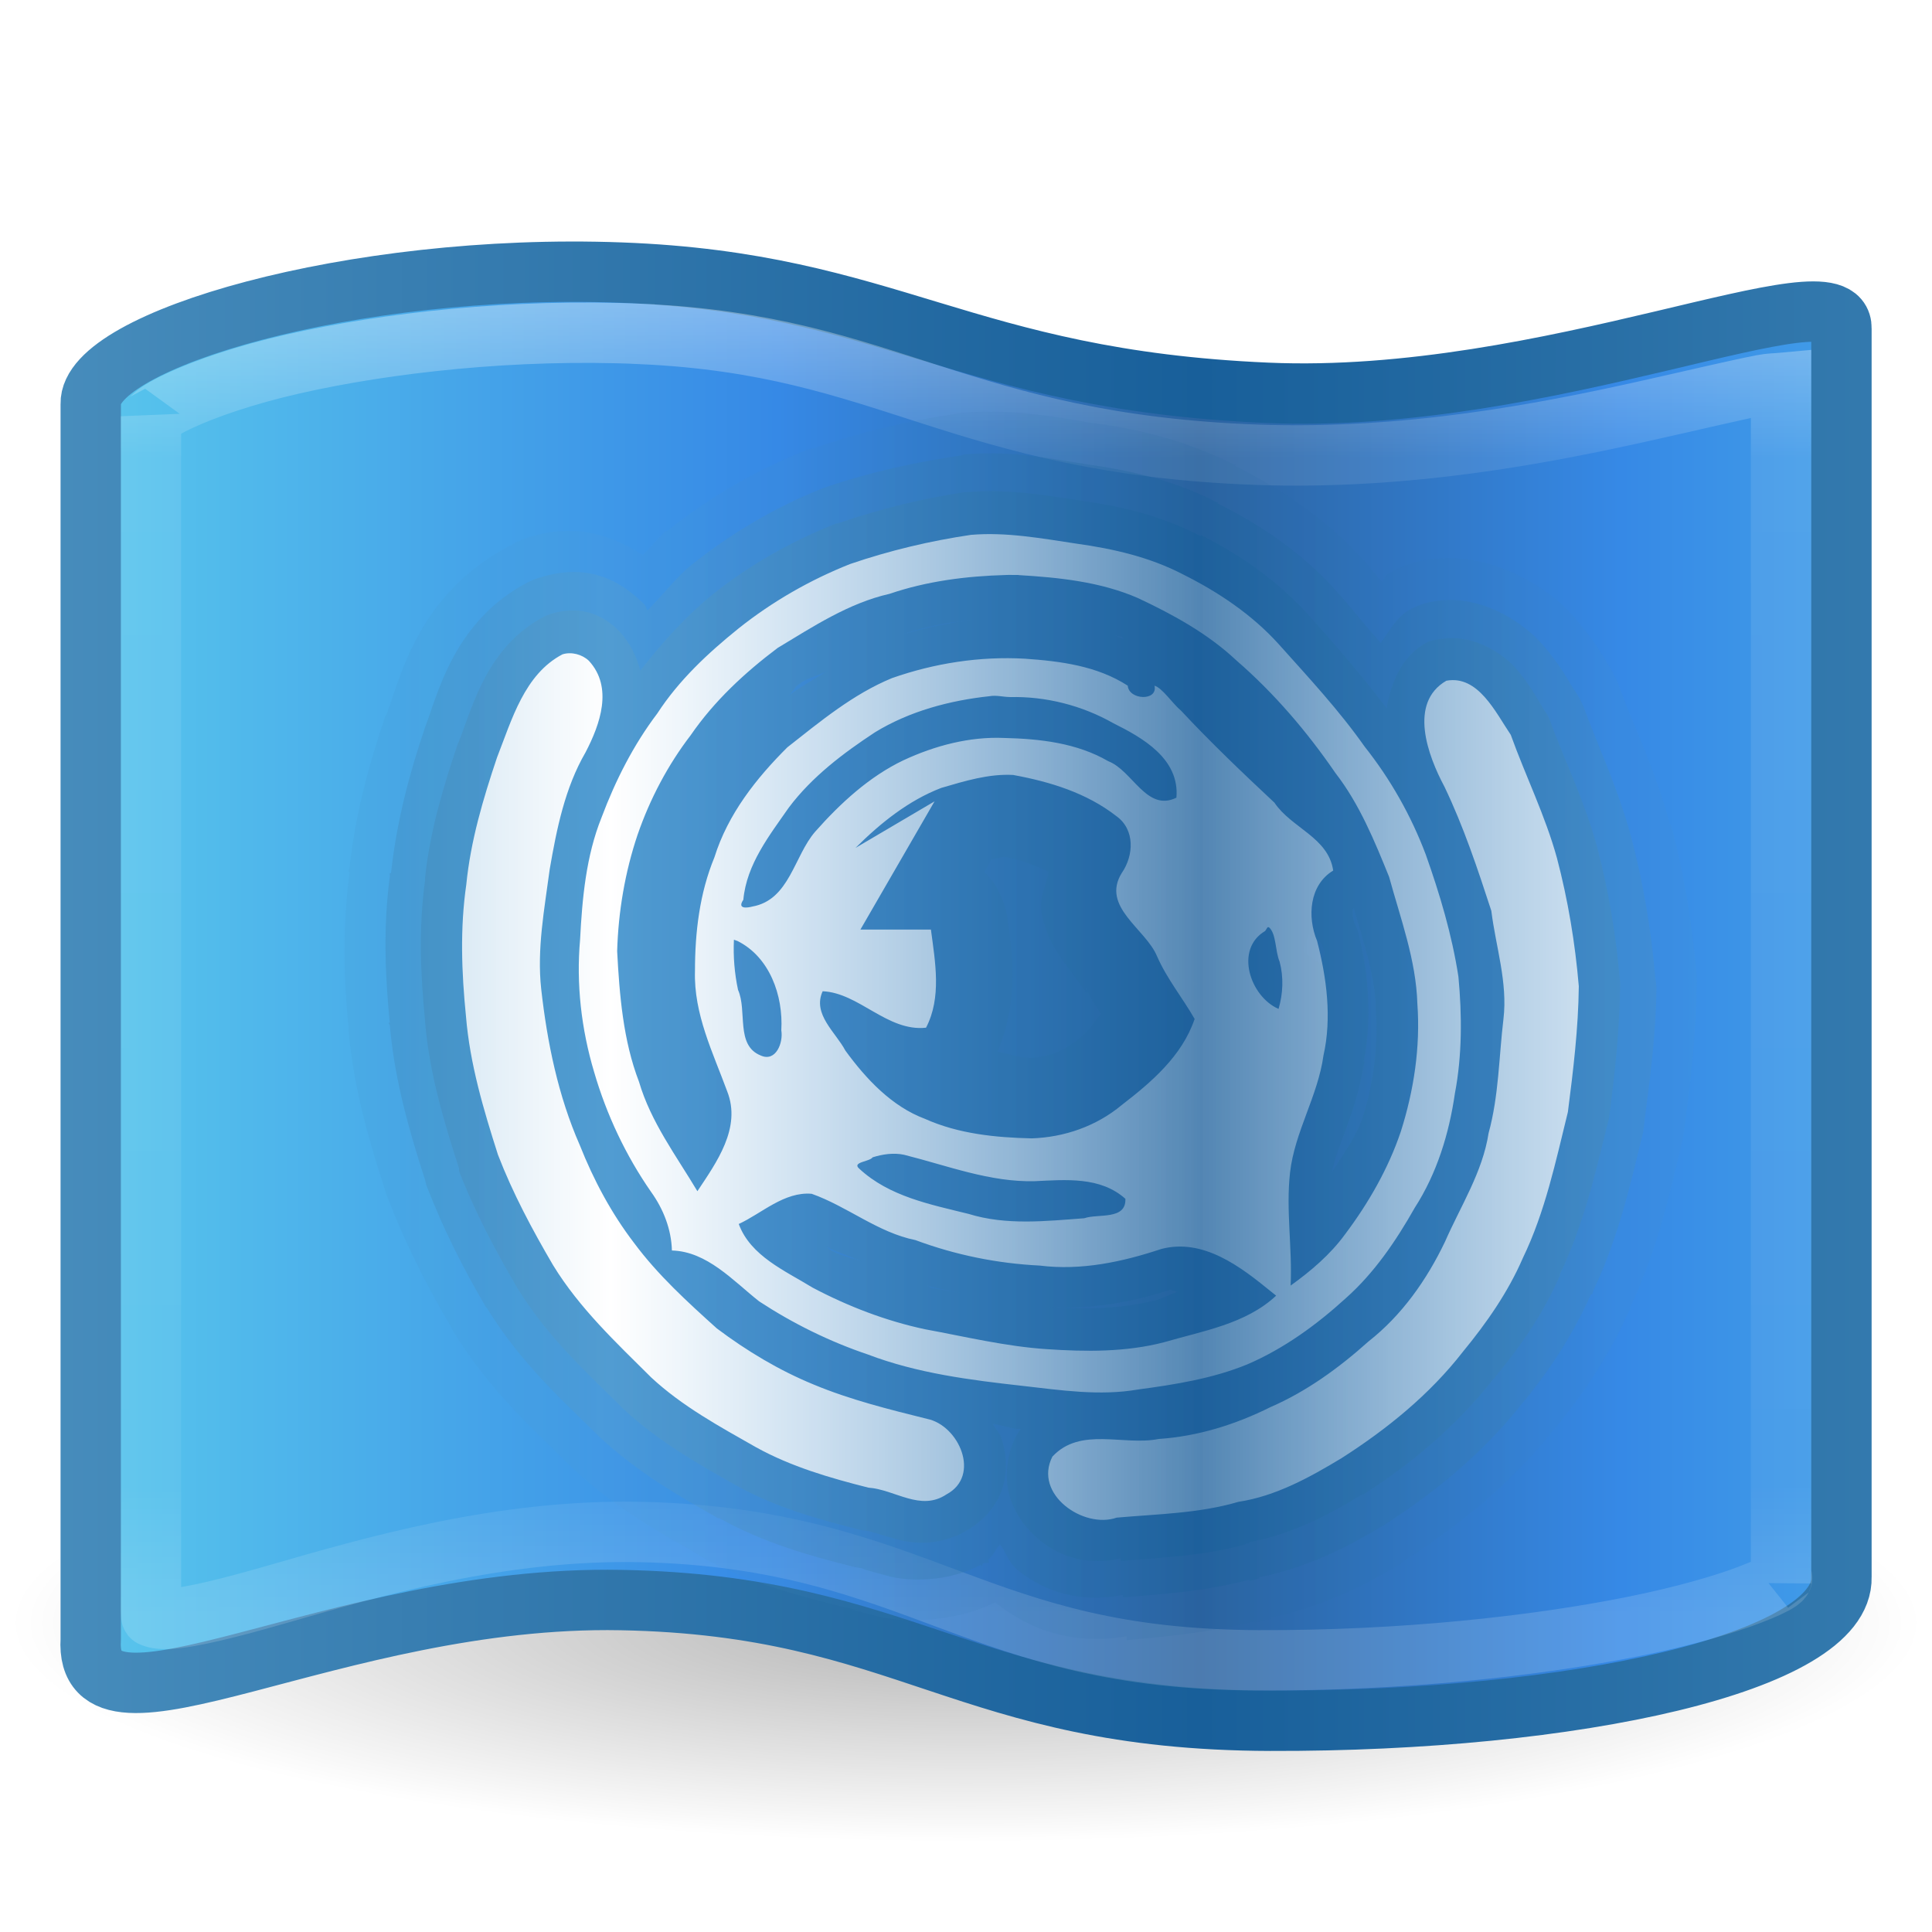
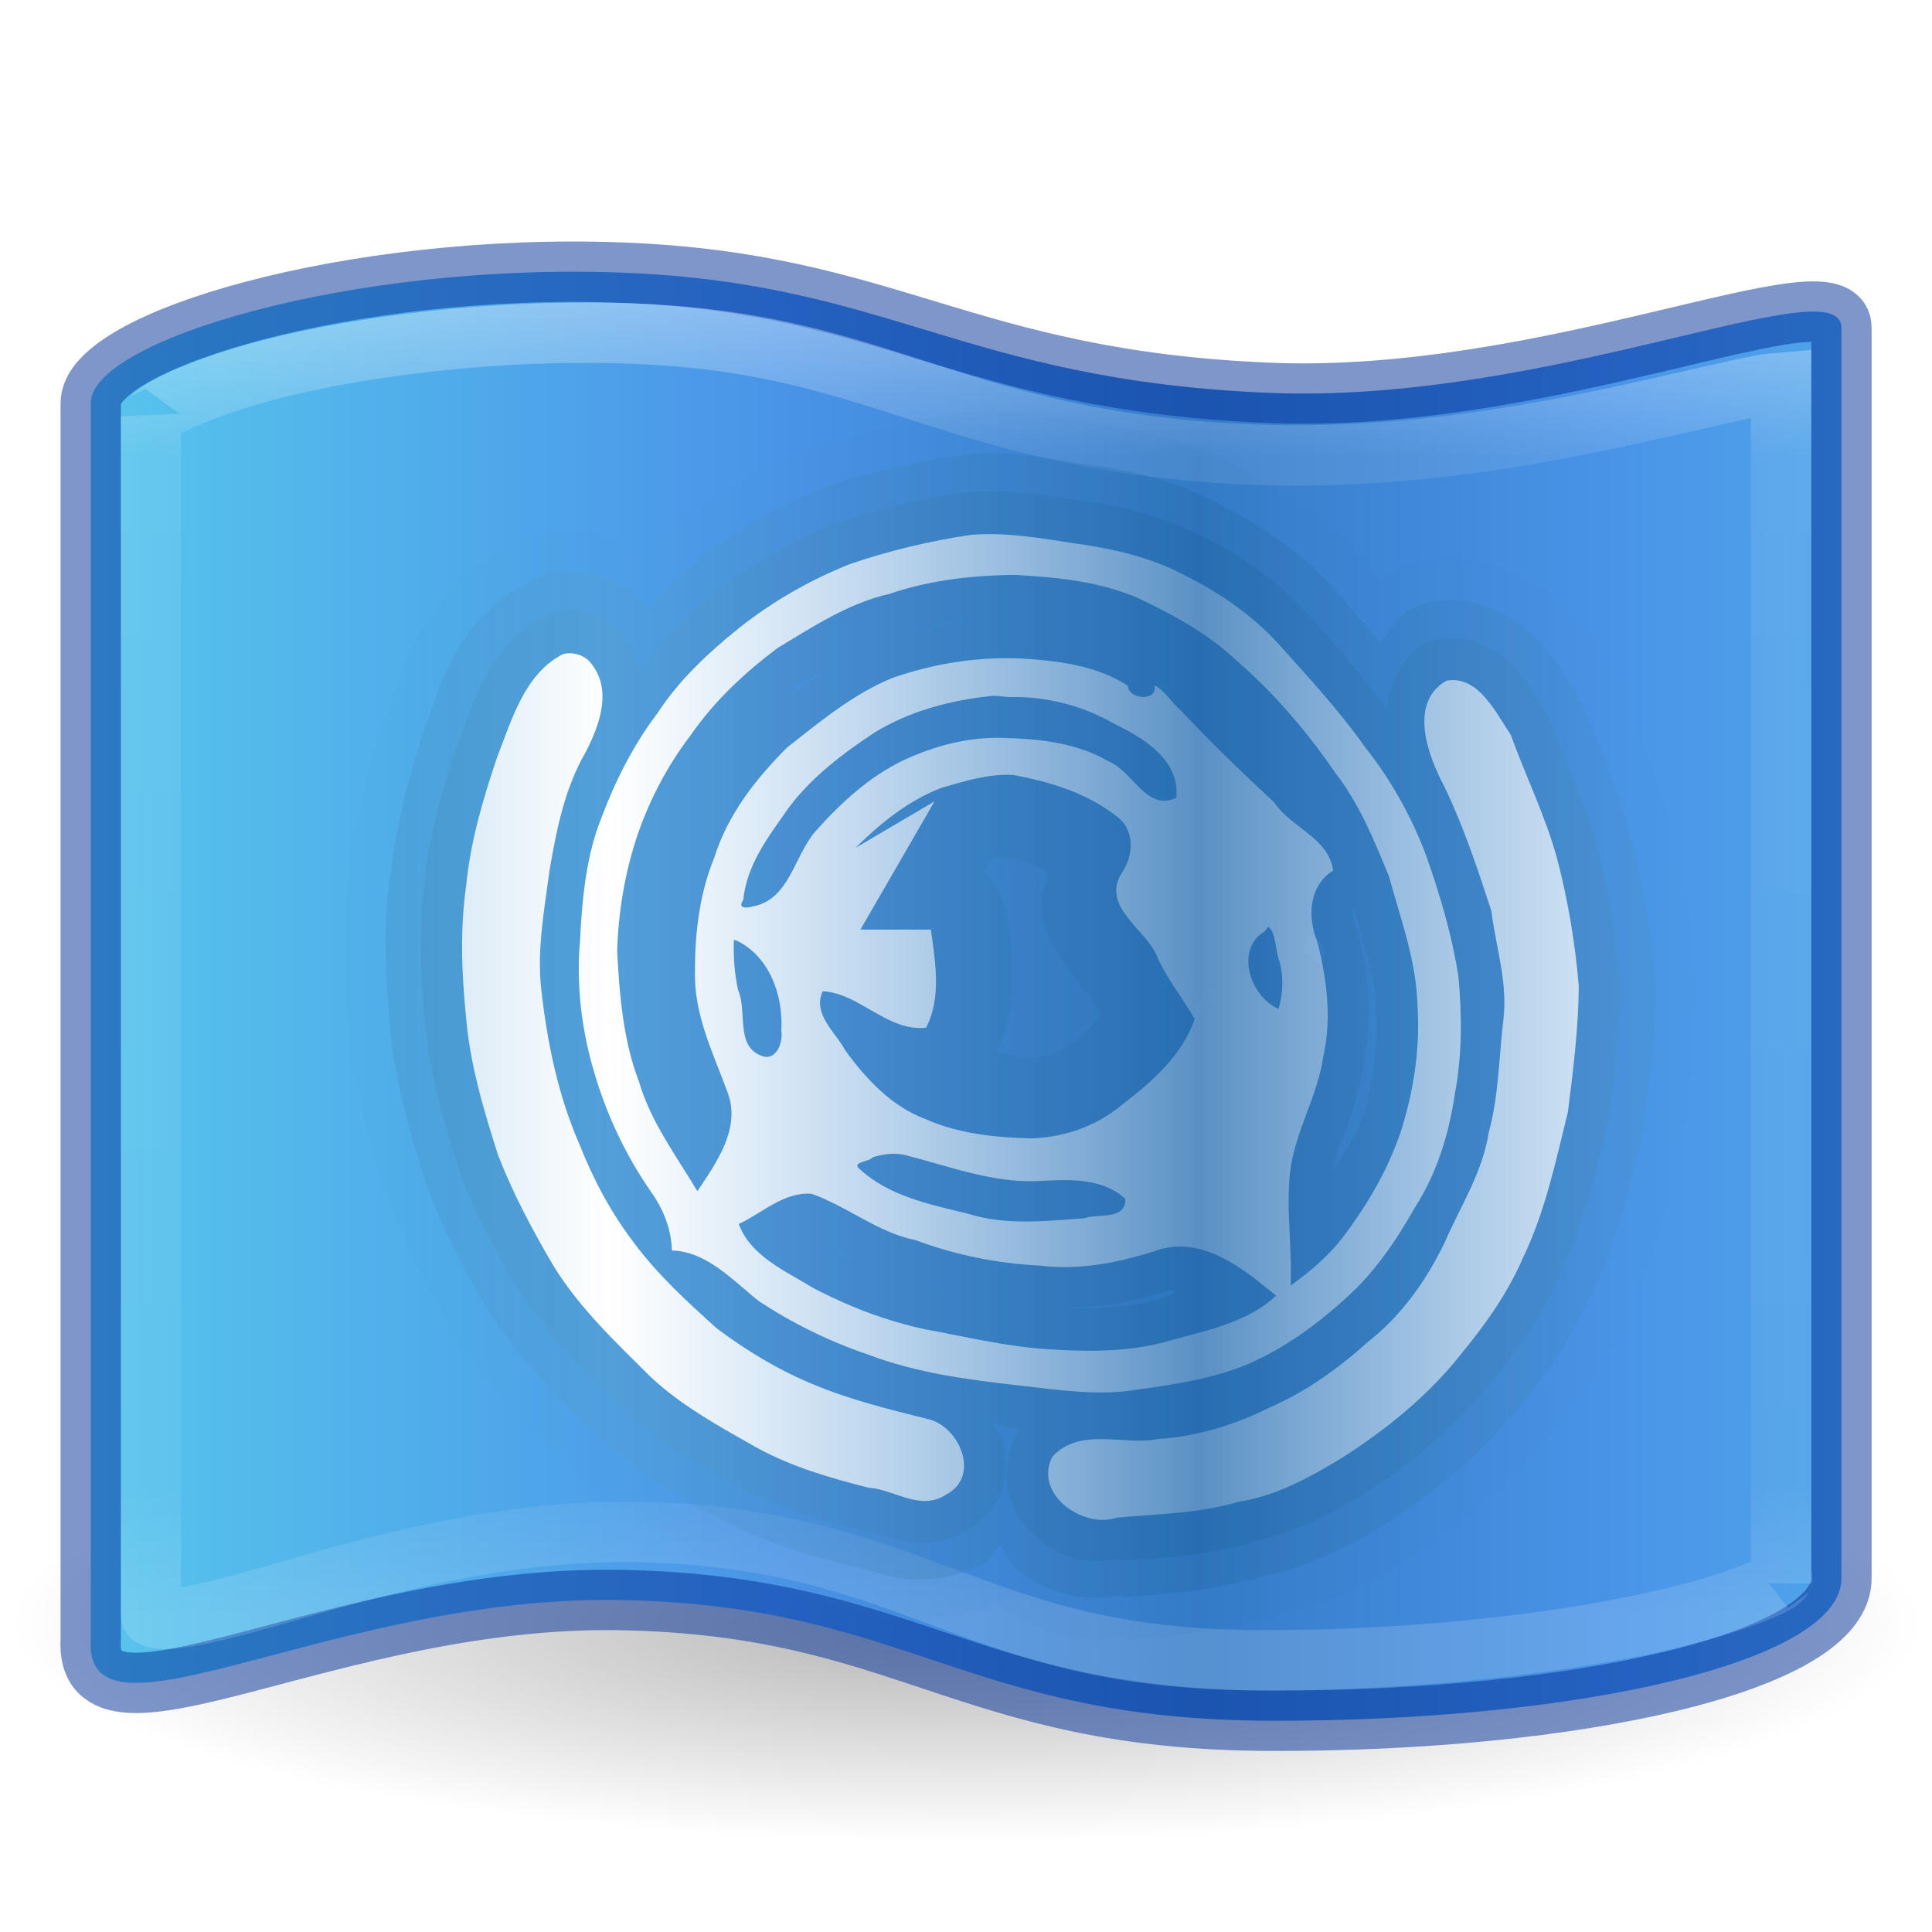
<svg xmlns="http://www.w3.org/2000/svg" xmlns:xlink="http://www.w3.org/1999/xlink" width="32px" height="32px" id="svg3086" version="1.1">
  <defs id="defs3088">
    <linearGradient xlink:href="#linearGradient4120" id="linearGradient3862" gradientUnits="userSpaceOnUse" spreadMethod="reflect" x1="14.851" y1="25.002" x2="30.055" y2="25.002" gradientTransform="matrix(0.6443812,0,0,0.6664921,0.536004,0.173906)" />
    <linearGradient id="linearGradient4120">
      <stop id="stop4122" style="stop-color:#ffffff;stop-opacity:1" offset="0" />
      <stop id="stop4124" style="stop-color:#ffffff;stop-opacity:0.235" offset="1" />
    </linearGradient>
    <linearGradient xlink:href="#linearGradient3707-319-631-407-324-3-8" id="linearGradient3927" gradientUnits="userSpaceOnUse" gradientTransform="translate(0,-4.8555953e-4)" spreadMethod="reflect" x1="29.967" y1="21.024" x2="14.851" y2="21.024" />
    <linearGradient id="linearGradient3707-319-631-407-324-3-8">
      <stop offset="0" style="stop-color:#185f9a;stop-opacity:1;" id="stop3760-7-3" />
      <stop offset="1" style="stop-color:#599ec9;stop-opacity:1;" id="stop3762-8-4" />
    </linearGradient>
    <linearGradient y2="21.024" x2="14.851" y1="21.024" x1="29.967" spreadMethod="reflect" gradientTransform="translate(0,-4.8555953e-4)" gradientUnits="userSpaceOnUse" id="linearGradient3946" xlink:href="#linearGradient3707-319-631-407-324-3-8-3" />
    <linearGradient id="linearGradient3707-319-631-407-324-3-8-3">
      <stop offset="0" style="stop-color:#185f9a;stop-opacity:1;" id="stop3760-7-3-6" />
      <stop offset="1" style="stop-color:#599ec9;stop-opacity:1;" id="stop3762-8-4-4" />
    </linearGradient>
    <linearGradient y2="21.024" x2="14.851" y1="21.024" x1="29.967" spreadMethod="reflect" gradientTransform="translate(0,-4.8555953e-4)" gradientUnits="userSpaceOnUse" id="linearGradient3980" xlink:href="#linearGradient3707-319-631-407-324-3-8-3-8" />
    <linearGradient id="linearGradient3707-319-631-407-324-3-8-3-8">
      <stop offset="0" style="stop-color:#185f9a;stop-opacity:1;" id="stop3760-7-3-6-1" />
      <stop offset="1" style="stop-color:#599ec9;stop-opacity:1;" id="stop3762-8-4-4-0" />
    </linearGradient>
    <linearGradient xlink:href="#linearGradient3875" id="linearGradient3026" gradientUnits="userSpaceOnUse" gradientTransform="matrix(0.6443812,0,0,0.6664921,0.536004,16.17391)" x1="23.571" y1="6.791" x2="23.571" y2="39.87" />
    <linearGradient id="linearGradient3875">
      <stop offset="0" style="stop-color:#ffffff;stop-opacity:1;" id="stop3877" />
      <stop id="stop3879" style="stop-color:#ffffff;stop-opacity:0.235;" offset="0.131" />
      <stop offset="0.902" style="stop-color:#ffffff;stop-opacity:0.157;" id="stop3881" />
      <stop offset="1" style="stop-color:#ffffff;stop-opacity:0.392;" id="stop3883" />
    </linearGradient>
    <linearGradient xlink:href="#linearGradient2867-449-88-871-390-598-476-591-434-148-57-177-3-8" id="linearGradient3868" gradientUnits="userSpaceOnUse" gradientTransform="matrix(0.854653,0,0,0.8900423,-4.113722,-1.274379)" spreadMethod="reflect" x1="0.365" y1="19.599" x2="28.06" y2="19.599" />
    <linearGradient id="linearGradient2867-449-88-871-390-598-476-591-434-148-57-177-3-8">
      <stop offset="0" style="stop-color:#90dbec;stop-opacity:1;" id="stop3750-8-9" />
      <stop offset="0.262" style="stop-color:#55c1ec;stop-opacity:1;" id="stop3752-3-2" />
-       <stop offset="0.705" style="stop-color:#3689e6;stop-opacity:1;" id="stop3754-7-2" />
-       <stop offset="1" style="stop-color:#2b63a0;stop-opacity:1;" id="stop3756-9-3" />
+       <stop offset="0.705" style="stop-color:#4a94e8;stop-opacity:1;" id="stop3754-7-2" />
+       <stop offset="1" style="stop-color:#367cc9;stop-opacity:1;" id="stop3756-9-3" />
    </linearGradient>
    <linearGradient xlink:href="#linearGradient3707-319-631-407-324-3-8" id="linearGradient3870" gradientUnits="userSpaceOnUse" spreadMethod="reflect" x1="30" y1="30" x2="-11" y2="30" gradientTransform="matrix(0.6443812,0,0,0.6664921,0.536004,0.173907)" />
    <linearGradient id="linearGradient8838">
      <stop id="stop8840" style="stop-color:#000000;stop-opacity:1" offset="0" />
      <stop id="stop8842" style="stop-color:#000000;stop-opacity:0" offset="1" />
    </linearGradient>
    <radialGradient r="10.625" fy="4.625" fx="62.625" cy="4.625" cx="62.625" gradientTransform="matrix(1.489863,0,0,0.3414264,-77.30268,25.30388)" gradientUnits="userSpaceOnUse" id="radialGradient3084" xlink:href="#linearGradient8838" />
  </defs>
  <g id="layer1">
    <path style="opacity:0.3;fill:url(#radialGradient3084);fill-opacity:1;fill-rule:evenodd;stroke:none;stroke-width:1;marker:none;visibility:visible;display:inline;overflow:visible" id="path8836" d="m 31.83,26.883 c 0,2.004 -7.087,3.628 -15.83,3.628 -8.743,0 -15.83,-1.624 -15.83,-3.628 0,-2.003 7.087,-3.628 15.83,-3.628 8.743,0 15.83,1.624 15.83,3.628 l 0,0 z" />
-     <path style="fill:url(#linearGradient3868);fill-opacity:1;fill-rule:evenodd;stroke:url(#linearGradient3870);stroke-width:1;stroke-linecap:butt;stroke-linejoin:round;stroke-miterlimit:4;stroke-opacity:1;stroke-dasharray:none" id="path4319" d="M 1.503,6.688 C 1.474,5.639 5.826,4.348 10.285,4.515 c 4.459,0.166 5.649,1.771 10.702,1.991 4.68,0.204 9.541,-2.133 9.513,-1.064 l 0,20.68 c 0.04,1.412 -4.41,2.394 -9.463,2.379 -5.054,-0.015 -5.992,-1.91 -10.751,-1.999 -4.756,-0.09 -8.904,2.624 -8.783,0.651 l 0,-20.464 z" />
+     <path style="fill:url(#linearGradient3868);fill-opacity:1;fill-rule:evenodd;stroke:#002e99;stroke-width:1;stroke-linecap:butt;stroke-linejoin:round;stroke-miterlimit:4;stroke-opacity:0.5;stroke-dasharray:none" id="path4319" d="M 1.503,6.688 C 1.474,5.639 5.826,4.348 10.285,4.515 c 4.459,0.166 5.649,1.771 10.702,1.991 4.68,0.204 9.541,-2.133 9.513,-1.064 l 0,20.68 c 0.04,1.412 -4.41,2.394 -9.463,2.379 -5.054,-0.015 -5.992,-1.91 -10.751,-1.999 -4.756,-0.09 -8.904,2.624 -8.783,0.651 l 0,-20.464 z" />
    <path transform="translate(0,-16)" style="opacity:0.4;fill:none;stroke:url(#linearGradient3026);stroke-width:1px;stroke-linecap:butt;stroke-linejoin:miter;stroke-opacity:1" id="path3024" d="m 10.625,21.531 c -2.093,-0.094 -4.224,0.145 -5.781,0.5 C 4.065,22.209 3.425,22.43 3,22.625 c -0.213,0.097 -0.355,0.181 -0.438,0.25 -0.082,0.069 -0.059,0.077 -0.062,0 a 0.342,0.342 0 0 1 0,0.031 l 0,19.781 c 0,0.118 0.015,0.083 0.031,0.094 0.016,0.011 0.097,0.042 0.281,0.031 0.368,-0.022 1.007,-0.183 1.781,-0.406 1.549,-0.446 3.7,-1.083 6.031,-1.031 2.315,0.051 3.741,0.61 5.125,1.125 1.384,0.515 2.736,0.991 5.094,1 2.383,0.009 4.598,-0.236 6.219,-0.562 0.81,-0.163 1.5,-0.361 1.938,-0.531 0.219,-0.085 0.381,-0.158 0.469,-0.219 0.087,-0.061 0.033,-0.086 0.031,0.031 l 0,-19.875 c -0.086,0.008 -0.164,0.003 -0.312,0.031 -0.446,0.086 -1.137,0.253 -1.969,0.438 -1.663,0.37 -3.927,0.808 -6.406,0.719 -2.443,-0.088 -3.988,-0.545 -5.406,-1 -1.419,-0.455 -2.702,-0.906 -4.781,-1 z" />
-     <path style="font-size:medium;font-style:normal;font-variant:normal;font-weight:normal;font-stretch:normal;text-indent:0;text-align:start;text-decoration:none;line-height:normal;letter-spacing:normal;word-spacing:normal;text-transform:none;direction:ltr;block-progression:tb;writing-mode:lr-tb;text-anchor:start;opacity:0.1;color:#000000;fill:url(#linearGradient3980);fill-opacity:1;stroke:none;stroke-width:1;marker:none;visibility:visible;display:inline;overflow:visible;enable-background:accumulate;font-family:Andale Mono;-inkscape-font-specification:Andale Mono" id="path3925-3-9" d="m 23.875,10 a 3.032,3.032 0 0 0 -0.188,0.031 c -1.219,0.174 -2.407,0.453 -3.594,0.844 a 3.032,3.032 0 0 0 -0.156,0.031 c -1.278,0.488 -2.497,1.162 -3.625,2.031 a 3.032,3.032 0 0 0 -0.031,0 c -0.193,0.15 -0.395,0.426 -0.594,0.594 -0.886,-0.556 -1.82,-0.777 -2.938,-0.438 a 3.032,3.032 0 0 0 -0.5,0.219 c -2.376,1.208 -2.83,3.394 -3.125,4.125 a 3.032,3.032 0 0 0 -0.062,0.125 c -0.371,1.07 -0.746,2.312 -0.906,3.719 -0.005,0.047 -0.026,0.077 -0.031,0.125 l 0.031,0 C 7.964,22.804 8.007,24.094 8.125,25.25 c 0.002,0.023 -0.002,0.04 0,0.062 0.14,1.571 0.585,2.937 0.969,4.094 a 3.032,3.032 0 0 0 0.062,0.156 c 0.468,1.176 1.039,2.22 1.625,3.188 a 3.032,3.032 0 0 0 0.031,0.062 c 0.977,1.546 2.156,2.532 3,3.344 a 3.032,3.032 0 0 0 0.062,0.062 c 1.151,1.035 2.321,1.646 3.25,2.156 a 3.032,3.032 0 0 0 0.031,0.031 c 1.312,0.702 2.58,0.996 3.625,1.25 a 3.032,3.032 0 0 0 0.5,0.094 c -0.38,-0.026 -0.222,-0.018 0.438,0.156 0.59,0.156 1.911,0.183 3.031,-0.344 0.915,0.713 2.044,1.062 3.375,0.844 l 0,0.094 c 0.823,-0.071 2.021,-0.166 3.312,-0.469 l 0,0.031 c 0.095,-0.014 0.158,-0.046 0.25,-0.062 0.063,-0.017 0.093,-0.013 0.156,-0.031 l 0,-0.031 c 1.421,-0.294 2.533,-0.867 3.344,-1.344 a 3.032,3.032 0 0 0 0.062,-0.062 c 1.335,-0.827 2.704,-1.853 3.844,-3.25 0.017,-0.02 0.046,-0.043 0.062,-0.062 0.665,-0.787 1.343,-1.725 1.875,-2.875 0.017,-0.038 0.045,-0.056 0.062,-0.094 l -0.031,0 c 0.758,-1.553 1.055,-2.997 1.344,-4.125 a 3.032,3.032 0 0 0 0.062,-0.344 c 0.139,-1.05 0.297,-2.225 0.312,-3.5 a 3.032,3.032 0 0 0 0,-0.312 C 42.671,22.726 42.461,21.482 42.125,20.25 a 3.032,3.032 0 0 0 -0.031,-0.031 c -0.41,-1.436 -0.951,-2.479 -1.25,-3.281 A 3.032,3.032 0 0 0 40.5,16.25 c -0.057,-0.082 -0.323,-0.586 -0.938,-1.25 -0.615,-0.664 -2.152,-1.63 -3.75,-1.344 A 3.032,3.032 0 0 0 34.844,14 c -0.074,0.041 -0.087,0.141 -0.156,0.188 -0.137,-0.145 -0.31,-0.363 -0.438,-0.5 -1.017,-1.092 -2.201,-1.82 -3.344,-2.375 l 0.031,-0.031 c -0.021,-0.01 -0.042,0.01 -0.062,0 -1.278,-0.63 -2.531,-0.887 -3.594,-1.031 -0.008,-0.001 -0.024,0.001 -0.031,0 C 26.422,10.129 25.296,9.883 23.875,10 z m -2.812,13.25 a 3.032,3.032 0 0 0 0.031,0 c -0.007,0.018 -0.024,0.014 -0.031,0.031 a 3.032,3.032 0 0 0 0,-0.031 z m 7.906,0.5 c 9.55e-4,0.005 0.13,0.353 0.156,0.5 -0.139,-0.294 -0.157,-0.506 -0.156,-0.5 z m 0.156,0.188 0.875,0.25 -0.75,0.219 c -0.021,-0.035 -0.077,-0.092 -0.094,-0.125 -0.014,-0.132 -0.053,-0.27 -0.031,-0.344 z m 1.312,0.406 0.094,0 -0.656,0.812 c -0.035,-0.028 -0.03,-0.035 -0.062,-0.062 L 29.875,25.062 29.75,25.031 C 29.63,24.924 29.615,24.847 29.531,24.75 L 30.438,24.344 z M 26.156,24.75 c 0.01,0.021 0.022,0.01 0.031,0.031 a 3.032,3.032 0 0 0 -0.031,0.031 c -0.012,-0.029 0.017,-0.024 0,-0.062 z" transform="matrix(0.6443812,0,0,0.6664921,0.536004,0.173906)" />
-     <path style="font-size:medium;font-style:normal;font-variant:normal;font-weight:normal;font-stretch:normal;text-indent:0;text-align:start;text-decoration:none;line-height:normal;letter-spacing:normal;word-spacing:normal;text-transform:none;direction:ltr;block-progression:tb;writing-mode:lr-tb;text-anchor:start;opacity:0.35;color:#000000;fill:url(#linearGradient3946);fill-opacity:1;stroke:none;stroke-width:1;marker:none;visibility:visible;display:inline;overflow:visible;enable-background:accumulate;font-family:Andale Mono;-inkscape-font-specification:Andale Mono" id="path3925-3" d="m 23.969,11.031 a 1.992,1.992 0 0 0 -0.125,0.031 c -1.162,0.165 -2.311,0.41 -3.438,0.781 A 1.992,1.992 0 0 0 20.312,11.875 c -1.191,0.455 -2.336,1.106 -3.375,1.906 -0.382,0.298 -0.742,0.76 -1.125,1.125 -0.032,-0.037 -0.029,-0.089 -0.062,-0.125 A 1.992,1.992 0 0 0 15.656,14.688 c -0.772,-0.714 -1.622,-0.898 -2.625,-0.594 a 1.992,1.992 0 0 0 -0.312,0.125 c -1.896,0.964 -2.3,2.789 -2.625,3.594 A 1.992,1.992 0 0 0 10.062,17.906 C 9.698,18.956 9.363,20.144 9.219,21.438 l -0.031,0 c -0.005,0.033 0.005,0.061 0,0.094 -0.179,1.281 -0.114,2.503 0,3.625 l -0.031,0 c 0.002,0.025 0.029,0.038 0.031,0.062 0.129,1.427 0.53,2.708 0.906,3.844 a 1.992,1.992 0 0 0 0.031,0.125 c 0.438,1.101 0.963,2.094 1.531,3.031 A 1.992,1.992 0 0 0 11.688,32.25 c 0.873,1.382 1.979,2.325 2.844,3.156 a 1.992,1.992 0 0 0 0.031,0.031 c 1.031,0.927 2.131,1.52 3.062,2.031 a 1.992,1.992 0 0 0 0.031,0 c 1.172,0.627 2.348,0.938 3.375,1.188 a 1.992,1.992 0 0 0 0.344,0.062 c -0.132,-0.009 0.078,0.043 0.625,0.188 0.505,0.134 1.517,0.164 2.375,-0.281 l 0.031,0.031 c 0.02,-0.01 0.012,-0.052 0.031,-0.062 0.049,-0.027 0.109,-7.58e-4 0.156,-0.031 L 24.562,38.5 c 0.137,-0.086 0.189,-0.263 0.312,-0.375 0.15,0.182 0.237,0.456 0.406,0.594 0.743,0.605 1.673,0.855 2.75,0.656 l 0,0.062 c 0.897,-0.077 2.028,-0.132 3.25,-0.438 l 0,0.031 c 0.05,-0.007 0.076,-0.023 0.125,-0.031 0.048,-0.013 0.077,-0.017 0.125,-0.031 l 0,-0.031 c 1.267,-0.247 2.318,-0.776 3.125,-1.25 a 1.992,1.992 0 0 0 0.062,-0.031 c 1.278,-0.792 2.548,-1.773 3.594,-3.062 0.009,-0.01 0.023,-0.021 0.031,-0.031 0.637,-0.752 1.237,-1.618 1.719,-2.656 l 0.031,0 c 0.017,-0.034 0.015,-0.06 0.031,-0.094 0.683,-1.403 0.987,-2.786 1.281,-3.938 a 1.992,1.992 0 0 0 0.031,-0.25 c 0.139,-1.046 0.298,-2.146 0.312,-3.344 A 1.992,1.992 0 0 0 41.719,24.062 C 41.614,22.876 41.412,21.699 41.094,20.531 40.721,19.226 40.203,18.192 39.875,17.312 A 1.992,1.992 0 0 0 39.625,16.875 C 39.52,16.725 39.275,16.252 38.781,15.719 38.287,15.185 37.19,14.474 36,14.688 a 1.992,1.992 0 0 0 -0.625,0.219 c -0.329,0.185 -0.496,0.525 -0.719,0.812 C 34.264,15.286 33.856,14.791 33.5,14.406 32.599,13.439 31.525,12.763 30.469,12.25 c -0.005,-0.003 0.005,-0.029 0,-0.031 -0.01,-0.005 -0.021,0.005 -0.031,0 -1.143,-0.568 -2.286,-0.799 -3.312,-0.938 -0.853,-0.124 -1.902,-0.354 -3.156,-0.25 z m 1.031,10 c 0.466,0.093 0.796,0.221 1.125,0.375 -0.068,0.357 -0.254,0.679 -0.188,1 0.134,0.651 0.435,1.063 0.656,1.344 0.442,0.561 0.622,0.888 0.469,0.531 a 1.992,1.992 0 0 0 0.031,0.031 c 0.145,0.321 0.23,0.391 0.375,0.625 -0.202,0.224 -0.269,0.399 -0.656,0.688 A 1.992,1.992 0 0 0 26.75,25.656 c -0.255,0.206 -0.639,0.353 -1.094,0.375 -0.012,-3.43e-4 -0.019,3.86e-4 -0.031,0 -0.323,-0.01 -0.53,-0.114 -0.812,-0.156 0.587,-1.382 0.343,-2.643 0.25,-3.312 a 1.992,1.992 0 0 0 -0.594,-1.156 l 0.188,-0.312 c 0.097,-0.017 0.276,-0.06 0.344,-0.062 z m 7.812,1.938 c 0.35,0.147 0.352,0.246 0.406,0.469 0.012,0.049 -0.111,0.162 -0.125,0.25 l -0.438,-0.312 0.156,-0.406 z" transform="matrix(0.6443812,0,0,0.6664921,0.536004,0.173906)" />
-     <path style="font-size:medium;font-style:normal;font-variant:normal;font-weight:normal;font-stretch:normal;text-indent:0;text-align:start;text-decoration:none;line-height:normal;letter-spacing:normal;word-spacing:normal;text-transform:none;direction:ltr;block-progression:tb;writing-mode:lr-tb;text-anchor:start;opacity:0.5;color:#000000;fill:url(#linearGradient3927);fill-opacity:1;stroke:none;stroke-width:1;marker:none;visibility:visible;display:inline;overflow:visible;enable-background:accumulate;font-family:Andale Mono;-inkscape-font-specification:Andale Mono" id="path3925" d="M 23.969,11.969 C 22.858,12.127 21.759,12.397 20.688,12.75 a 1.061,1.061 0 0 0 -0.031,0 c -1.113,0.426 -2.197,1.011 -3.156,1.75 -0.667,0.52 -1.295,1.187 -1.875,1.906 -0.095,-0.352 -0.255,-0.679 -0.531,-0.969 A 1.061,1.061 0 0 0 15.031,15.375 C 14.539,14.92 13.954,14.805 13.312,15 a 1.061,1.061 0 0 0 -0.156,0.062 c -1.467,0.746 -1.836,2.224 -2.188,3.094 a 1.061,1.061 0 0 0 -0.031,0.062 c -0.36,1.036 -0.715,2.149 -0.844,3.344 -0.002,0.021 0.002,0.041 0,0.062 -0.17,1.188 -0.113,2.368 0,3.469 8.92e-4,0.011 -9.26e-4,0.021 0,0.031 0.114,1.316 0.5,2.526 0.875,3.656 a 1.061,1.061 0 0 0 0,0.062 c 0.412,1.034 0.948,1.996 1.5,2.906 0.78,1.235 1.805,2.121 2.688,2.969 A 1.061,1.061 0 0 0 15.188,34.75 c 0.923,0.829 1.973,1.394 2.906,1.906 1.047,0.56 2.146,0.848 3.156,1.094 a 1.061,1.061 0 0 0 0.188,0.031 c 0.091,0.006 0.367,0.101 0.812,0.219 0.43,0.114 1.13,0.146 1.75,-0.219 0.019,-0.01 0.043,-0.02 0.062,-0.031 0.401,-0.234 0.742,-0.613 0.875,-1.031 0.142,-0.446 0.095,-0.881 -0.031,-1.25 -0.045,-0.13 -0.155,-0.223 -0.219,-0.344 0.204,0.024 0.425,0.103 0.625,0.125 0.027,0.003 0.066,-0.003 0.094,0 a 1.061,1.061 0 0 0 -0.125,0.188 c -0.245,0.465 -0.299,1.045 -0.156,1.5 0.143,0.455 0.436,0.807 0.75,1.062 0.567,0.462 1.303,0.641 2.094,0.469 l 0,0.062 c 0.966,-0.083 2.049,-0.105 3.188,-0.406 0.023,-0.006 0.039,-0.025 0.062,-0.031 0.021,-0.003 0.042,0.004 0.062,0 l 0,-0.031 c 1.132,-0.199 2.093,-0.71 2.906,-1.188 a 1.061,1.061 0 0 0 0.031,0 C 35.436,36.121 36.606,35.179 37.562,34 l 0.031,0 c 0.004,-0.005 -0.004,-0.026 0,-0.031 0.624,-0.735 1.22,-1.54 1.656,-2.5 0.006,-0.014 0.025,-0.017 0.031,-0.031 l -0.031,0 c 0.64,-1.29 0.945,-2.619 1.25,-3.812 A 1.061,1.061 0 0 0 40.531,27.5 c 0.138,-1.042 0.267,-2.123 0.281,-3.25 a 1.061,1.061 0 0 0 0,-0.094 C 40.712,23.02 40.521,21.892 40.219,20.781 39.879,19.592 39.353,18.573 39,17.625 a 1.061,1.061 0 0 0 -0.125,-0.219 c -0.147,-0.211 -0.364,-0.646 -0.75,-1.062 -0.386,-0.417 -1.144,-0.867 -1.969,-0.719 a 1.061,1.061 0 0 0 -0.344,0.094 c -0.634,0.356 -0.897,1.011 -1,1.625 -0.657,-0.842 -1.345,-1.605 -2,-2.312 -0.807,-0.866 -1.789,-1.522 -2.781,-2 l 0,0.031 C 29.019,12.554 27.99,12.321 27,12.188 26.126,12.061 25.124,11.879 24.031,11.969 a 1.061,1.061 0 0 0 -0.062,0 z m 1.062,3.125 a 1.061,1.061 0 0 0 0.031,0 c 0.015,-7.16e-4 0.121,-2.67e-4 0.219,0 -0.984,-0.026 -1.958,0.149 -2.906,0.406 -0.031,0.009 -0.062,0.022 -0.094,0.031 A 1.061,1.061 0 0 0 22.375,15.5 c 0.829,-0.274 1.718,-0.381 2.656,-0.406 z m 2.812,0.438 c 0.037,0.014 0.089,0.016 0.125,0.031 0.009,0.004 0.023,-0.004 0.031,0 0.028,0.013 0.035,0.05 0.062,0.062 -0.074,-0.031 -0.144,-0.067 -0.219,-0.094 z m -7.406,0.875 c -0.335,0.217 -0.703,0.4 -1,0.625 0.101,-0.08 0.145,-0.203 0.25,-0.281 0.023,-0.013 0.04,-0.018 0.062,-0.031 0.012,-0.009 0.019,-0.022 0.031,-0.031 0.234,-0.136 0.435,-0.156 0.656,-0.281 z m 13.531,5.906 c 0.257,0.867 0.54,1.698 0.562,2.406 a 1.061,1.061 0 0 0 0,0.062 c 0.069,0.927 -0.047,1.853 -0.344,2.75 -0.164,0.47 -0.502,0.897 -0.781,1.344 0.112,-0.633 0.611,-1.446 0.812,-2.656 0.007,-0.043 0.025,-0.05 0.031,-0.094 l -0.031,0 c 0.246,-1.152 0.108,-2.294 -0.156,-3.281 A 1.061,1.061 0 0 0 34,22.719 c -0.053,-0.124 -0.076,-0.301 -0.062,-0.375 0.008,-0.045 0.029,-0.03 0.031,-0.031 z m -13.562,8.406 c 0.246,0.133 0.599,0.223 0.906,0.375 -0.234,-0.099 -0.489,-0.134 -0.719,-0.25 -0.031,-0.018 -0.032,-0.013 -0.062,-0.031 -0.068,-0.041 -0.061,-0.055 -0.125,-0.094 z M 23,31.688 c 0.289,0.084 0.582,0.126 0.875,0.188 -0.25,-0.048 -0.46,-0.079 -0.719,-0.125 -0.009,-0.002 -0.022,0.002 -0.031,0 -0.045,-0.009 -0.08,-0.052 -0.125,-0.062 z m 6.281,0.094 0,0.031 c 0.049,-0.012 0.108,0.036 0.156,0.031 -0.236,0.065 -0.332,0.145 -0.594,0.219 -0.012,0.003 -0.019,-0.004 -0.031,0 -0.809,0.2 -1.74,0.218 -2.688,0.156 1.127,0.071 2.193,-0.132 3.156,-0.438 z" transform="matrix(0.6443812,0,0,0.6664921,0.536004,0.173906)" />
+     <path style="font-size:medium;font-style:normal;font-variant:normal;font-weight:normal;font-stretch:normal;text-indent:0;text-align:start;text-decoration:none;line-height:normal;letter-spacing:normal;word-spacing:normal;text-transform:none;direction:ltr;block-progression:tb;writing-mode:lr-tb;text-anchor:start;opacity:0.05;color:#000000;fill:url(#linearGradient3980);fill-opacity:1;stroke:none;stroke-width:1;marker:none;visibility:visible;display:inline;overflow:visible;enable-background:accumulate;font-family:Andale Mono;-inkscape-font-specification:Andale Mono" id="path3925-3-9" d="m 23.875,10 a 3.032,3.032 0 0 0 -0.188,0.031 c -1.219,0.174 -2.407,0.453 -3.594,0.844 a 3.032,3.032 0 0 0 -0.156,0.031 c -1.278,0.488 -2.497,1.162 -3.625,2.031 a 3.032,3.032 0 0 0 -0.031,0 c -0.193,0.15 -0.395,0.426 -0.594,0.594 -0.886,-0.556 -1.82,-0.777 -2.938,-0.438 a 3.032,3.032 0 0 0 -0.5,0.219 c -2.376,1.208 -2.83,3.394 -3.125,4.125 a 3.032,3.032 0 0 0 -0.062,0.125 c -0.371,1.07 -0.746,2.312 -0.906,3.719 -0.005,0.047 -0.026,0.077 -0.031,0.125 l 0.031,0 C 7.964,22.804 8.007,24.094 8.125,25.25 c 0.002,0.023 -0.002,0.04 0,0.062 0.14,1.571 0.585,2.937 0.969,4.094 a 3.032,3.032 0 0 0 0.062,0.156 c 0.468,1.176 1.039,2.22 1.625,3.188 a 3.032,3.032 0 0 0 0.031,0.062 c 0.977,1.546 2.156,2.532 3,3.344 a 3.032,3.032 0 0 0 0.062,0.062 c 1.151,1.035 2.321,1.646 3.25,2.156 a 3.032,3.032 0 0 0 0.031,0.031 c 1.312,0.702 2.58,0.996 3.625,1.25 a 3.032,3.032 0 0 0 0.5,0.094 c -0.38,-0.026 -0.222,-0.018 0.438,0.156 0.59,0.156 1.911,0.183 3.031,-0.344 0.915,0.713 2.044,1.062 3.375,0.844 l 0,0.094 c 0.823,-0.071 2.021,-0.166 3.312,-0.469 l 0,0.031 c 0.095,-0.014 0.158,-0.046 0.25,-0.062 0.063,-0.017 0.093,-0.013 0.156,-0.031 l 0,-0.031 c 1.421,-0.294 2.533,-0.867 3.344,-1.344 a 3.032,3.032 0 0 0 0.062,-0.062 c 1.335,-0.827 2.704,-1.853 3.844,-3.25 0.017,-0.02 0.046,-0.043 0.062,-0.062 0.665,-0.787 1.343,-1.725 1.875,-2.875 0.017,-0.038 0.045,-0.056 0.062,-0.094 l -0.031,0 c 0.758,-1.553 1.055,-2.997 1.344,-4.125 a 3.032,3.032 0 0 0 0.062,-0.344 c 0.139,-1.05 0.297,-2.225 0.312,-3.5 a 3.032,3.032 0 0 0 0,-0.312 C 42.671,22.726 42.461,21.482 42.125,20.25 a 3.032,3.032 0 0 0 -0.031,-0.031 c -0.41,-1.436 -0.951,-2.479 -1.25,-3.281 A 3.032,3.032 0 0 0 40.5,16.25 c -0.057,-0.082 -0.323,-0.586 -0.938,-1.25 -0.615,-0.664 -2.152,-1.63 -3.75,-1.344 A 3.032,3.032 0 0 0 34.844,14 c -0.074,0.041 -0.087,0.141 -0.156,0.188 -0.137,-0.145 -0.31,-0.363 -0.438,-0.5 -1.017,-1.092 -2.201,-1.82 -3.344,-2.375 l 0.031,-0.031 c -0.021,-0.01 -0.042,0.01 -0.062,0 -1.278,-0.63 -2.531,-0.887 -3.594,-1.031 -0.008,-0.001 -0.024,0.001 -0.031,0 C 26.422,10.129 25.296,9.883 23.875,10 z m -2.812,13.25 a 3.032,3.032 0 0 0 0.031,0 c -0.007,0.018 -0.024,0.014 -0.031,0.031 a 3.032,3.032 0 0 0 0,-0.031 z m 7.906,0.5 c 9.55e-4,0.005 0.13,0.353 0.156,0.5 -0.139,-0.294 -0.157,-0.506 -0.156,-0.5 z m 0.156,0.188 0.875,0.25 -0.75,0.219 c -0.021,-0.035 -0.077,-0.092 -0.094,-0.125 -0.014,-0.132 -0.053,-0.27 -0.031,-0.344 z m 1.312,0.406 0.094,0 -0.656,0.812 c -0.035,-0.028 -0.03,-0.035 -0.062,-0.062 L 29.875,25.062 29.75,25.031 C 29.63,24.924 29.615,24.847 29.531,24.75 L 30.438,24.344 z M 26.156,24.75 c 0.01,0.021 0.022,0.01 0.031,0.031 a 3.032,3.032 0 0 0 -0.031,0.031 c -0.012,-0.029 0.017,-0.024 0,-0.062 z" transform="matrix(0.6443812,0,0,0.6664921,0.536004,0.173906)" />
+     <path style="font-size:medium;font-style:normal;font-variant:normal;font-weight:normal;font-stretch:normal;text-indent:0;text-align:start;text-decoration:none;line-height:normal;letter-spacing:normal;word-spacing:normal;text-transform:none;direction:ltr;block-progression:tb;writing-mode:lr-tb;text-anchor:start;opacity:0.25;color:#000000;fill:url(#linearGradient3946);fill-opacity:1;stroke:none;stroke-width:1;marker:none;visibility:visible;display:inline;overflow:visible;enable-background:accumulate;font-family:Andale Mono;-inkscape-font-specification:Andale Mono" id="path3925-3" d="m 23.969,11.031 a 1.992,1.992 0 0 0 -0.125,0.031 c -1.162,0.165 -2.311,0.41 -3.438,0.781 A 1.992,1.992 0 0 0 20.312,11.875 c -1.191,0.455 -2.336,1.106 -3.375,1.906 -0.382,0.298 -0.742,0.76 -1.125,1.125 -0.032,-0.037 -0.029,-0.089 -0.062,-0.125 A 1.992,1.992 0 0 0 15.656,14.688 c -0.772,-0.714 -1.622,-0.898 -2.625,-0.594 a 1.992,1.992 0 0 0 -0.312,0.125 c -1.896,0.964 -2.3,2.789 -2.625,3.594 A 1.992,1.992 0 0 0 10.062,17.906 C 9.698,18.956 9.363,20.144 9.219,21.438 l -0.031,0 c -0.005,0.033 0.005,0.061 0,0.094 -0.179,1.281 -0.114,2.503 0,3.625 l -0.031,0 c 0.002,0.025 0.029,0.038 0.031,0.062 0.129,1.427 0.53,2.708 0.906,3.844 a 1.992,1.992 0 0 0 0.031,0.125 c 0.438,1.101 0.963,2.094 1.531,3.031 A 1.992,1.992 0 0 0 11.688,32.25 c 0.873,1.382 1.979,2.325 2.844,3.156 a 1.992,1.992 0 0 0 0.031,0.031 c 1.031,0.927 2.131,1.52 3.062,2.031 a 1.992,1.992 0 0 0 0.031,0 c 1.172,0.627 2.348,0.938 3.375,1.188 a 1.992,1.992 0 0 0 0.344,0.062 c -0.132,-0.009 0.078,0.043 0.625,0.188 0.505,0.134 1.517,0.164 2.375,-0.281 l 0.031,0.031 c 0.02,-0.01 0.012,-0.052 0.031,-0.062 0.049,-0.027 0.109,-7.58e-4 0.156,-0.031 L 24.562,38.5 c 0.137,-0.086 0.189,-0.263 0.312,-0.375 0.15,0.182 0.237,0.456 0.406,0.594 0.743,0.605 1.673,0.855 2.75,0.656 l 0,0.062 c 0.897,-0.077 2.028,-0.132 3.25,-0.438 l 0,0.031 c 0.05,-0.007 0.076,-0.023 0.125,-0.031 0.048,-0.013 0.077,-0.017 0.125,-0.031 l 0,-0.031 c 1.267,-0.247 2.318,-0.776 3.125,-1.25 a 1.992,1.992 0 0 0 0.062,-0.031 c 1.278,-0.792 2.548,-1.773 3.594,-3.062 0.009,-0.01 0.023,-0.021 0.031,-0.031 0.637,-0.752 1.237,-1.618 1.719,-2.656 l 0.031,0 c 0.017,-0.034 0.015,-0.06 0.031,-0.094 0.683,-1.403 0.987,-2.786 1.281,-3.938 a 1.992,1.992 0 0 0 0.031,-0.25 c 0.139,-1.046 0.298,-2.146 0.312,-3.344 A 1.992,1.992 0 0 0 41.719,24.062 C 41.614,22.876 41.412,21.699 41.094,20.531 40.721,19.226 40.203,18.192 39.875,17.312 A 1.992,1.992 0 0 0 39.625,16.875 C 39.52,16.725 39.275,16.252 38.781,15.719 38.287,15.185 37.19,14.474 36,14.688 a 1.992,1.992 0 0 0 -0.625,0.219 c -0.329,0.185 -0.496,0.525 -0.719,0.812 C 34.264,15.286 33.856,14.791 33.5,14.406 32.599,13.439 31.525,12.763 30.469,12.25 c -0.005,-0.003 0.005,-0.029 0,-0.031 -0.01,-0.005 -0.021,0.005 -0.031,0 -1.143,-0.568 -2.286,-0.799 -3.312,-0.938 -0.853,-0.124 -1.902,-0.354 -3.156,-0.25 z m 1.031,10 c 0.466,0.093 0.796,0.221 1.125,0.375 -0.068,0.357 -0.254,0.679 -0.188,1 0.134,0.651 0.435,1.063 0.656,1.344 0.442,0.561 0.622,0.888 0.469,0.531 a 1.992,1.992 0 0 0 0.031,0.031 c 0.145,0.321 0.23,0.391 0.375,0.625 -0.202,0.224 -0.269,0.399 -0.656,0.688 A 1.992,1.992 0 0 0 26.75,25.656 c -0.255,0.206 -0.639,0.353 -1.094,0.375 -0.012,-3.43e-4 -0.019,3.86e-4 -0.031,0 -0.323,-0.01 -0.53,-0.114 -0.812,-0.156 0.587,-1.382 0.343,-2.643 0.25,-3.312 a 1.992,1.992 0 0 0 -0.594,-1.156 l 0.188,-0.312 c 0.097,-0.017 0.276,-0.06 0.344,-0.062 z m 7.812,1.938 c 0.35,0.147 0.352,0.246 0.406,0.469 0.012,0.049 -0.111,0.162 -0.125,0.25 l -0.438,-0.312 0.156,-0.406 z" transform="matrix(0.6443812,0,0,0.6664921,0.536004,0.173906)" />
+     <path style="font-size:medium;font-style:normal;font-variant:normal;font-weight:normal;font-stretch:normal;text-indent:0;text-align:start;text-decoration:none;line-height:normal;letter-spacing:normal;word-spacing:normal;text-transform:none;direction:ltr;block-progression:tb;writing-mode:lr-tb;text-anchor:start;opacity:0.3;color:#000000;fill:url(#linearGradient3927);fill-opacity:1;stroke:none;stroke-width:1;marker:none;visibility:visible;display:inline;overflow:visible;enable-background:accumulate;font-family:Andale Mono;-inkscape-font-specification:Andale Mono" id="path3925" d="M 23.969,11.969 C 22.858,12.127 21.759,12.397 20.688,12.75 a 1.061,1.061 0 0 0 -0.031,0 c -1.113,0.426 -2.197,1.011 -3.156,1.75 -0.667,0.52 -1.295,1.187 -1.875,1.906 -0.095,-0.352 -0.255,-0.679 -0.531,-0.969 A 1.061,1.061 0 0 0 15.031,15.375 C 14.539,14.92 13.954,14.805 13.312,15 a 1.061,1.061 0 0 0 -0.156,0.062 c -1.467,0.746 -1.836,2.224 -2.188,3.094 a 1.061,1.061 0 0 0 -0.031,0.062 c -0.36,1.036 -0.715,2.149 -0.844,3.344 -0.002,0.021 0.002,0.041 0,0.062 -0.17,1.188 -0.113,2.368 0,3.469 8.92e-4,0.011 -9.26e-4,0.021 0,0.031 0.114,1.316 0.5,2.526 0.875,3.656 a 1.061,1.061 0 0 0 0,0.062 c 0.412,1.034 0.948,1.996 1.5,2.906 0.78,1.235 1.805,2.121 2.688,2.969 A 1.061,1.061 0 0 0 15.188,34.75 c 0.923,0.829 1.973,1.394 2.906,1.906 1.047,0.56 2.146,0.848 3.156,1.094 a 1.061,1.061 0 0 0 0.188,0.031 c 0.091,0.006 0.367,0.101 0.812,0.219 0.43,0.114 1.13,0.146 1.75,-0.219 0.019,-0.01 0.043,-0.02 0.062,-0.031 0.401,-0.234 0.742,-0.613 0.875,-1.031 0.142,-0.446 0.095,-0.881 -0.031,-1.25 -0.045,-0.13 -0.155,-0.223 -0.219,-0.344 0.204,0.024 0.425,0.103 0.625,0.125 0.027,0.003 0.066,-0.003 0.094,0 a 1.061,1.061 0 0 0 -0.125,0.188 c -0.245,0.465 -0.299,1.045 -0.156,1.5 0.143,0.455 0.436,0.807 0.75,1.062 0.567,0.462 1.303,0.641 2.094,0.469 l 0,0.062 c 0.966,-0.083 2.049,-0.105 3.188,-0.406 0.023,-0.006 0.039,-0.025 0.062,-0.031 0.021,-0.003 0.042,0.004 0.062,0 l 0,-0.031 c 1.132,-0.199 2.093,-0.71 2.906,-1.188 a 1.061,1.061 0 0 0 0.031,0 C 35.436,36.121 36.606,35.179 37.562,34 l 0.031,0 c 0.004,-0.005 -0.004,-0.026 0,-0.031 0.624,-0.735 1.22,-1.54 1.656,-2.5 0.006,-0.014 0.025,-0.017 0.031,-0.031 l -0.031,0 c 0.64,-1.29 0.945,-2.619 1.25,-3.812 A 1.061,1.061 0 0 0 40.531,27.5 c 0.138,-1.042 0.267,-2.123 0.281,-3.25 a 1.061,1.061 0 0 0 0,-0.094 C 40.712,23.02 40.521,21.892 40.219,20.781 39.879,19.592 39.353,18.573 39,17.625 a 1.061,1.061 0 0 0 -0.125,-0.219 c -0.147,-0.211 -0.364,-0.646 -0.75,-1.062 -0.386,-0.417 -1.144,-0.867 -1.969,-0.719 a 1.061,1.061 0 0 0 -0.344,0.094 c -0.634,0.356 -0.897,1.011 -1,1.625 -0.657,-0.842 -1.345,-1.605 -2,-2.312 -0.807,-0.866 -1.789,-1.522 -2.781,-2 l 0,0.031 C 29.019,12.554 27.99,12.321 27,12.188 26.126,12.061 25.124,11.879 24.031,11.969 a 1.061,1.061 0 0 0 -0.062,0 z m 1.062,3.125 a 1.061,1.061 0 0 0 0.031,0 c 0.015,-7.16e-4 0.121,-2.67e-4 0.219,0 -0.984,-0.026 -1.958,0.149 -2.906,0.406 -0.031,0.009 -0.062,0.022 -0.094,0.031 A 1.061,1.061 0 0 0 22.375,15.5 c 0.829,-0.274 1.718,-0.381 2.656,-0.406 z m 2.812,0.438 c 0.037,0.014 0.089,0.016 0.125,0.031 0.009,0.004 0.023,-0.004 0.031,0 0.028,0.013 0.035,0.05 0.062,0.062 -0.074,-0.031 -0.144,-0.067 -0.219,-0.094 z m -7.406,0.875 c -0.335,0.217 -0.703,0.4 -1,0.625 0.101,-0.08 0.145,-0.203 0.25,-0.281 0.023,-0.013 0.04,-0.018 0.062,-0.031 0.012,-0.009 0.019,-0.022 0.031,-0.031 0.234,-0.136 0.435,-0.156 0.656,-0.281 z m 13.531,5.906 c 0.257,0.867 0.54,1.698 0.562,2.406 a 1.061,1.061 0 0 0 0,0.062 c 0.069,0.927 -0.047,1.853 -0.344,2.75 -0.164,0.47 -0.502,0.897 -0.781,1.344 0.112,-0.633 0.611,-1.446 0.812,-2.656 0.007,-0.043 0.025,-0.05 0.031,-0.094 l -0.031,0 c 0.246,-1.152 0.108,-2.294 -0.156,-3.281 A 1.061,1.061 0 0 0 34,22.719 c -0.053,-0.124 -0.076,-0.301 -0.062,-0.375 0.008,-0.045 0.029,-0.03 0.031,-0.031 z m -13.562,8.406 c 0.246,0.133 0.599,0.223 0.906,0.375 -0.234,-0.099 -0.489,-0.134 -0.719,-0.25 -0.031,-0.018 -0.032,-0.013 -0.062,-0.031 -0.068,-0.041 -0.061,-0.055 -0.125,-0.094 z M 23,31.688 c 0.289,0.084 0.582,0.126 0.875,0.188 -0.25,-0.048 -0.46,-0.079 -0.719,-0.125 -0.009,-0.002 -0.022,0.002 -0.031,0 -0.045,-0.009 -0.08,-0.052 -0.125,-0.062 z m 6.281,0.094 0,0.031 c 0.049,-0.012 0.108,0.036 0.156,0.031 -0.236,0.065 -0.332,0.145 -0.594,0.219 -0.012,0.003 -0.019,-0.004 -0.031,0 -0.809,0.2 -1.74,0.218 -2.688,0.156 1.127,0.071 2.193,-0.132 3.156,-0.438 z" transform="matrix(0.6443812,0,0,0.6664921,0.536004,0.173906)" />
    <path style="font-size:medium;font-style:normal;font-variant:normal;font-weight:normal;font-stretch:normal;text-indent:0;text-align:start;text-decoration:none;line-height:normal;letter-spacing:normal;word-spacing:normal;text-transform:none;direction:ltr;block-progression:tb;writing-mode:lr-tb;text-anchor:start;color:#000000;fill:url(#linearGradient3862);fill-opacity:1;stroke:none;stroke-width:1;marker:none;visibility:visible;display:inline;overflow:visible;enable-background:accumulate;font-family:Andale Mono;-inkscape-font-specification:Andale Mono" id="path5577" d="m 16.082,8.859 c -0.678,0.1 -1.349,0.26 -1.999,0.482 -0.66,0.261 -1.289,0.621 -1.849,1.067 -0.505,0.407 -0.988,0.856 -1.347,1.409 -0.393,0.518 -0.693,1.109 -0.923,1.722 -0.257,0.638 -0.321,1.339 -0.356,2.024 -0.066,0.735 0.021,1.486 0.232,2.191 0.206,0.709 0.526,1.387 0.945,1.989 0.201,0.28 0.335,0.617 0.344,0.969 0.582,0.016 1.011,0.499 1.444,0.842 0.56,0.367 1.168,0.667 1.8,0.88 0.822,0.313 1.695,0.423 2.56,0.52 0.637,0.072 1.282,0.171 1.92,0.06 0.612,-0.082 1.231,-0.18 1.807,-0.416 0.602,-0.259 1.143,-0.651 1.63,-1.095 0.472,-0.419 0.831,-0.948 1.143,-1.499 0.366,-0.568 0.568,-1.225 0.665,-1.895 0.12,-0.629 0.118,-1.294 0.058,-1.932 -0.107,-0.694 -0.308,-1.367 -0.542,-2.026 -0.244,-0.646 -0.585,-1.247 -1.01,-1.783 C 22.176,11.76 21.672,11.22 21.181,10.671 20.737,10.178 20.174,9.803 19.591,9.512 19.042,9.227 18.439,9.089 17.834,9.005 17.255,8.918 16.667,8.809 16.082,8.859 z m 0.785,0.666 c 0.669,0.04 1.357,0.109 1.981,0.381 0.58,0.272 1.156,0.587 1.631,1.033 0.626,0.543 1.169,1.178 1.641,1.866 0.395,0.509 0.646,1.121 0.888,1.719 0.189,0.691 0.446,1.375 0.468,2.1 0.052,0.718 -0.058,1.44 -0.275,2.121 -0.207,0.613 -0.537,1.186 -0.922,1.698 -0.247,0.339 -0.567,0.609 -0.902,0.85 0.029,-0.624 -0.08,-1.249 -0.01,-1.871 0.077,-0.676 0.461,-1.267 0.554,-1.941 0.14,-0.622 0.053,-1.284 -0.106,-1.896 -0.166,-0.4 -0.129,-0.926 0.267,-1.166 -0.081,-0.551 -0.691,-0.703 -0.973,-1.124 -0.528,-0.494 -1.052,-0.993 -1.546,-1.523 -0.142,-0.117 -0.309,-0.376 -0.441,-0.415 0.06,0.26 -0.424,0.24 -0.443,0 -0.509,-0.33 -1.119,-0.406 -1.705,-0.447 -0.745,-0.042 -1.495,0.074 -2.201,0.322 -0.645,0.266 -1.186,0.717 -1.732,1.146 -0.516,0.514 -0.985,1.107 -1.208,1.822 -0.246,0.596 -0.322,1.241 -0.322,1.882 -0.022,0.713 0.297,1.35 0.534,1.995 0.238,0.605 -0.178,1.177 -0.494,1.653 -0.35,-0.586 -0.771,-1.145 -0.967,-1.812 -0.263,-0.685 -0.323,-1.433 -0.362,-2.163 0.019,-0.655 0.13,-1.312 0.339,-1.931 0.205,-0.593 0.501,-1.154 0.88,-1.648 0.39,-0.567 0.897,-1.036 1.439,-1.444 0.588,-0.354 1.179,-0.744 1.853,-0.896 0.618,-0.211 1.272,-0.294 1.921,-0.312 0.071,-0.004 0.143,0.001 0.214,-5.39e-4 z M 9.316,10.838 c -0.63,0.331 -0.838,1.08 -1.084,1.709 -0.23,0.684 -0.438,1.383 -0.509,2.106 -0.105,0.723 -0.078,1.454 -0.005,2.179 0.064,0.788 0.291,1.548 0.53,2.295 0.246,0.639 0.569,1.242 0.913,1.829 0.435,0.711 1.042,1.279 1.624,1.858 0.515,0.479 1.134,0.814 1.737,1.157 0.582,0.322 1.223,0.508 1.861,0.669 0.444,0.032 0.862,0.4 1.295,0.111 0.573,-0.308 0.205,-1.143 -0.322,-1.25 -0.634,-0.158 -1.273,-0.316 -1.88,-0.569 -0.572,-0.235 -1.107,-0.556 -1.604,-0.93 C 11.385,21.563 10.898,21.12 10.502,20.587 10.126,20.095 9.833,19.547 9.603,18.967 9.245,18.153 9.063,17.266 8.964,16.381 8.891,15.718 9.018,15.053 9.105,14.397 9.22,13.73 9.357,13.049 9.698,12.462 9.94,11.998 10.159,11.386 9.754,10.945 9.642,10.838 9.464,10.791 9.316,10.838 z m 14.64,0.437 c -0.632,0.367 -0.307,1.24 -0.031,1.756 0.317,0.661 0.549,1.358 0.776,2.055 0.074,0.596 0.273,1.185 0.201,1.791 -0.076,0.63 -0.076,1.272 -0.246,1.89 -0.1,0.648 -0.463,1.208 -0.721,1.797 -0.304,0.637 -0.718,1.223 -1.269,1.655 -0.489,0.438 -1.025,0.828 -1.625,1.088 -0.581,0.29 -1.206,0.484 -1.851,0.527 -0.581,0.117 -1.294,-0.208 -1.759,0.292 -0.319,0.625 0.517,1.202 1.064,1.011 0.675,-0.06 1.361,-0.069 2.017,-0.262 0.616,-0.093 1.182,-0.405 1.714,-0.727 0.748,-0.479 1.453,-1.049 2.006,-1.761 0.389,-0.473 0.746,-0.983 0.992,-1.552 0.368,-0.761 0.543,-1.597 0.745,-2.416 0.089,-0.691 0.173,-1.384 0.181,-2.083 -0.061,-0.719 -0.179,-1.428 -0.362,-2.124 -0.194,-0.704 -0.519,-1.357 -0.765,-2.041 -0.253,-0.374 -0.541,-0.993 -1.067,-0.896 z m -7.229,0.271 c 0.593,-0.015 1.195,0.138 1.714,0.433 0.481,0.239 1.1,0.588 1.044,1.233 -0.493,0.243 -0.726,-0.45 -1.128,-0.604 -0.524,-0.304 -1.135,-0.371 -1.726,-0.385 -0.571,-0.025 -1.146,0.127 -1.666,0.369 -0.565,0.269 -1.045,0.711 -1.462,1.182 -0.353,0.406 -0.425,1.129 -1.04,1.241 -0.079,0.021 -0.261,0.05 -0.151,-0.112 0.054,-0.589 0.432,-1.065 0.754,-1.528 0.384,-0.511 0.901,-0.9 1.425,-1.245 0.572,-0.351 1.243,-0.529 1.901,-0.599 0.111,-0.02 0.222,0.013 0.333,0.014 z m 0.06,1.291 c 0.604,0.111 1.209,0.295 1.703,0.68 0.312,0.223 0.291,0.653 0.089,0.944 -0.345,0.559 0.396,0.923 0.584,1.375 0.162,0.372 0.423,0.69 0.624,1.041 -0.209,0.616 -0.719,1.049 -1.209,1.427 -0.421,0.351 -0.952,0.533 -1.489,0.551 -0.597,-0.013 -1.215,-0.075 -1.768,-0.323 -0.549,-0.205 -0.975,-0.659 -1.319,-1.131 -0.158,-0.301 -0.551,-0.604 -0.376,-0.983 0.603,0.027 1.071,0.673 1.712,0.604 0.261,-0.5 0.152,-1.089 0.081,-1.625 -0.389,0 -0.779,0 -1.168,0 0.409,-0.708 0.819,-1.416 1.228,-2.124 -0.436,0.257 -0.873,0.514 -1.309,0.771 0.413,-0.412 0.88,-0.787 1.421,-0.994 0.391,-0.114 0.785,-0.237 1.196,-0.214 z m 4.229,2.52 c 0.125,0.103 0.104,0.399 0.178,0.57 0.069,0.256 0.057,0.531 -0.017,0.784 -0.47,-0.204 -0.735,-0.988 -0.222,-1.291 l 0.04,-0.062 0.02,0 z m -8.8,0.229 c 0.529,0.264 0.759,0.9 0.725,1.479 0.035,0.204 -0.09,0.532 -0.342,0.417 -0.42,-0.169 -0.219,-0.738 -0.375,-1.087 -0.058,-0.273 -0.081,-0.55 -0.068,-0.83 l 0.06,0.021 z m 2.759,3.541 c 0.713,0.178 1.423,0.457 2.166,0.437 0.508,-0.023 1.084,-0.08 1.499,0.292 0.015,0.358 -0.458,0.242 -0.681,0.322 -0.637,0.047 -1.294,0.121 -1.916,-0.072 -0.63,-0.156 -1.315,-0.287 -1.812,-0.75 -0.127,-0.111 0.176,-0.114 0.222,-0.187 0.17,-0.053 0.348,-0.079 0.524,-0.042 z M 13.444,19.773 c 0.591,0.209 1.096,0.642 1.719,0.767 0.663,0.247 1.356,0.387 2.06,0.422 0.686,0.086 1.368,-0.061 2.015,-0.276 0.691,-0.178 1.303,0.288 1.815,0.707 l 0.084,0.067 c -0.505,0.472 -1.217,0.584 -1.853,0.771 -0.635,0.166 -1.3,0.159 -1.95,0.115 -0.678,-0.045 -1.343,-0.206 -2.011,-0.329 C 14.674,21.879 14.045,21.637 13.457,21.326 13.008,21.049 12.432,20.806 12.236,20.273 c 0.376,-0.172 0.754,-0.54 1.208,-0.5 z" />
  </g>
</svg>
